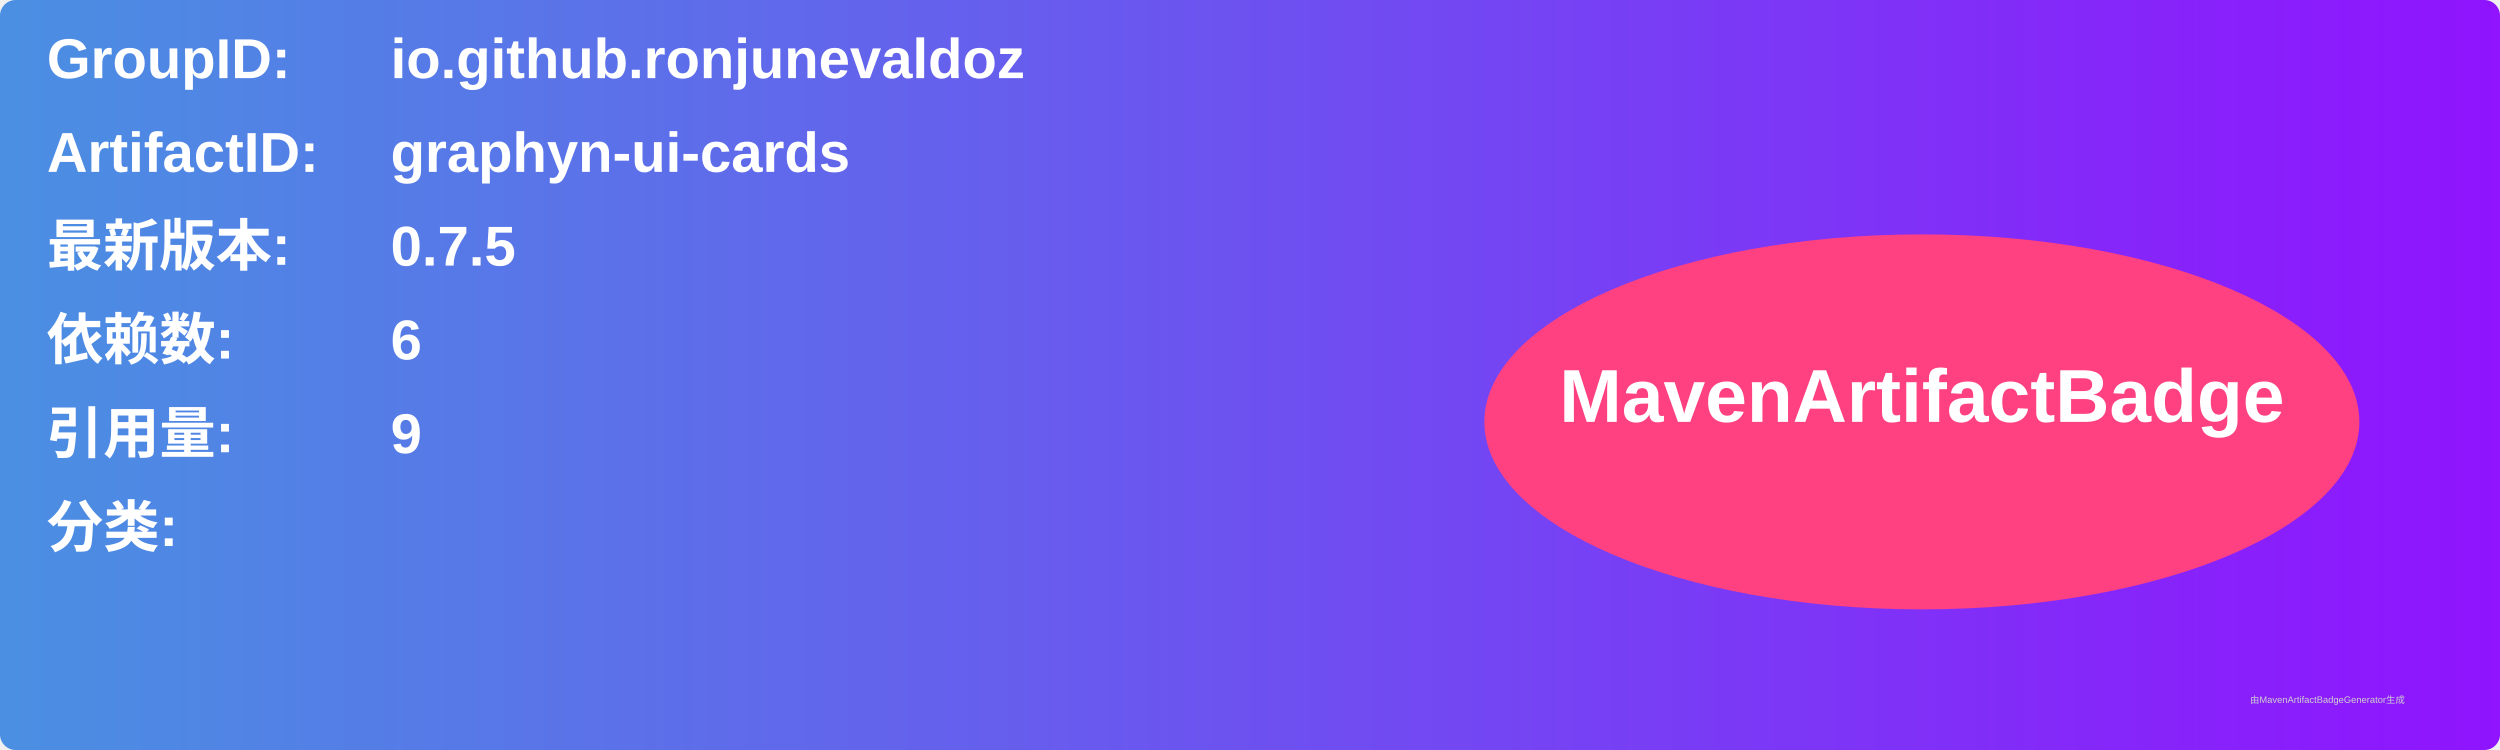
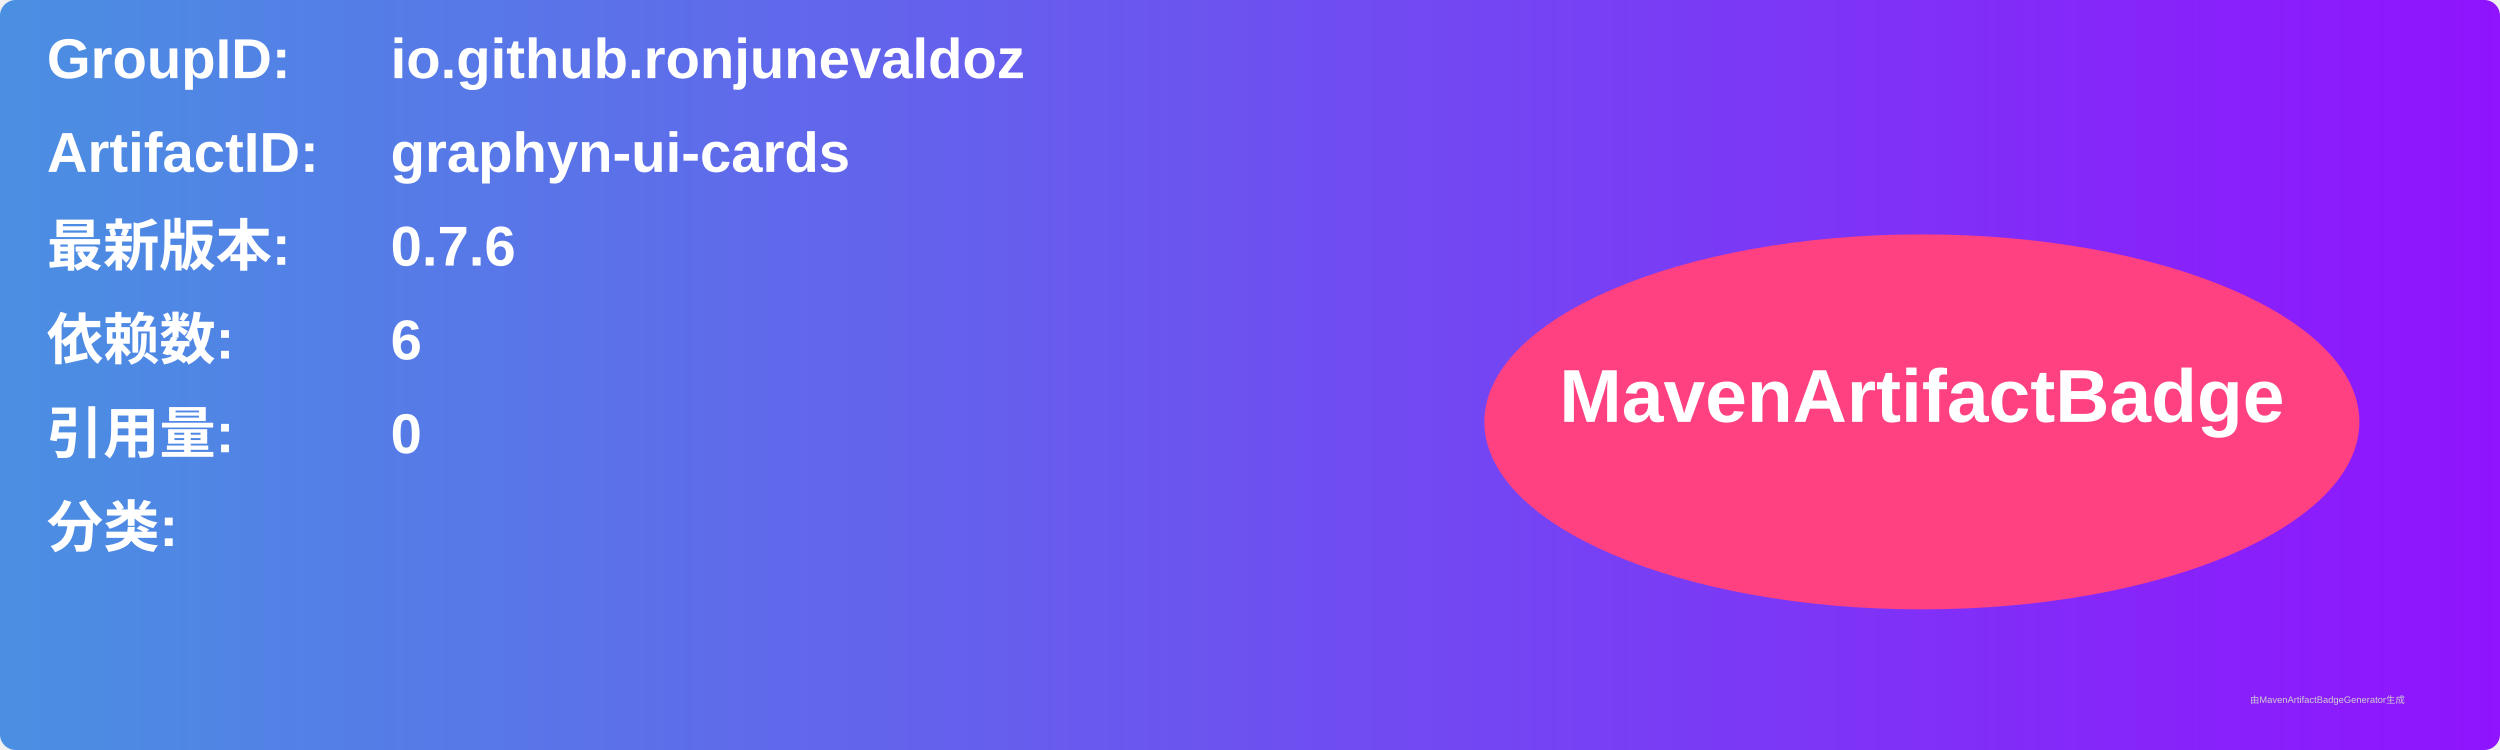
<svg xmlns="http://www.w3.org/2000/svg" width="800" height="240" viewBox="0 0 800 240">
  <linearGradient id="grad" x1="0%" y1="0%" x2="100%" y2="0%">
    <stop offset="0%" stop-color="#4a90e2" />
    <stop offset="100%" stop-color="#9013fe" />
  </linearGradient>
  <rect width="100%" height="100%" rx="5" ry="5" fill="url(#grad)" />
  <g transform="translate(15, 15)">
    <text x="0" y="10" font-family="Arial" font-size="18" fill="white" font-weight="bold" width="260">GroupID:</text>
    <text x="110" y="10" font-family="Arial" font-size="18" fill="white" font-weight="bold" width="460">io.github.ronjunevaldoz</text>
    <text x="0" y="40" font-family="Arial" font-size="18" fill="white" font-weight="bold" width="260">ArtifactID:</text>
    <text x="110" y="40" font-family="Arial" font-size="18" fill="white" font-weight="bold" width="460">graphyn-ui-cards</text>
    <text x="0" y="70" font-family="Arial" font-size="18" fill="white" font-weight="bold">最新版本:</text>
    <text x="110" y="70" font-family="Arial" font-size="18" fill="white" font-weight="bold">
-       <tspan font-weight="bold">0.7.5</tspan>
+       <tspan font-weight="bold">0.7.6</tspan>
    </text>
    <text x="0" y="100" font-family="Arial" font-size="18" fill="white" font-weight="bold">依赖数: </text>
    <text x="110" y="100" font-family="Arial" font-size="18" fill="white">
      <tspan font-weight="bold">6</tspan>
    </text>
    <text x="0" y="130" font-family="Arial" font-size="18" fill="white" font-weight="bold">引用量: </text>
    <text x="110" y="130" font-family="Arial" font-size="18" fill="white">
-       <tspan font-weight="bold">9</tspan>
+       <tspan font-weight="bold">0</tspan>
    </text>
    <text x="0" y="160" font-family="Arial" font-size="18" fill="white" font-weight="bold">分类:</text>
    <text x="10" y="190" font-family="Arial" font-size="10" fill="white">
      <tspan font-weight="bold" />
    </text>
    <ellipse cx="600" cy="120" rx="140" ry="60" fill="#ff4081" />
    <text x="600" y="120" text-anchor="middle" font-family="Arial" font-size="24" fill="white" font-weight="bold">MavenArtifactBadge</text>
  </g>
  <text x="720" y="225" font-family="Arial" font-size="3" fill="#d0d0d0">由MavenArtifactBadgeGenerator生成</text>
</svg>
